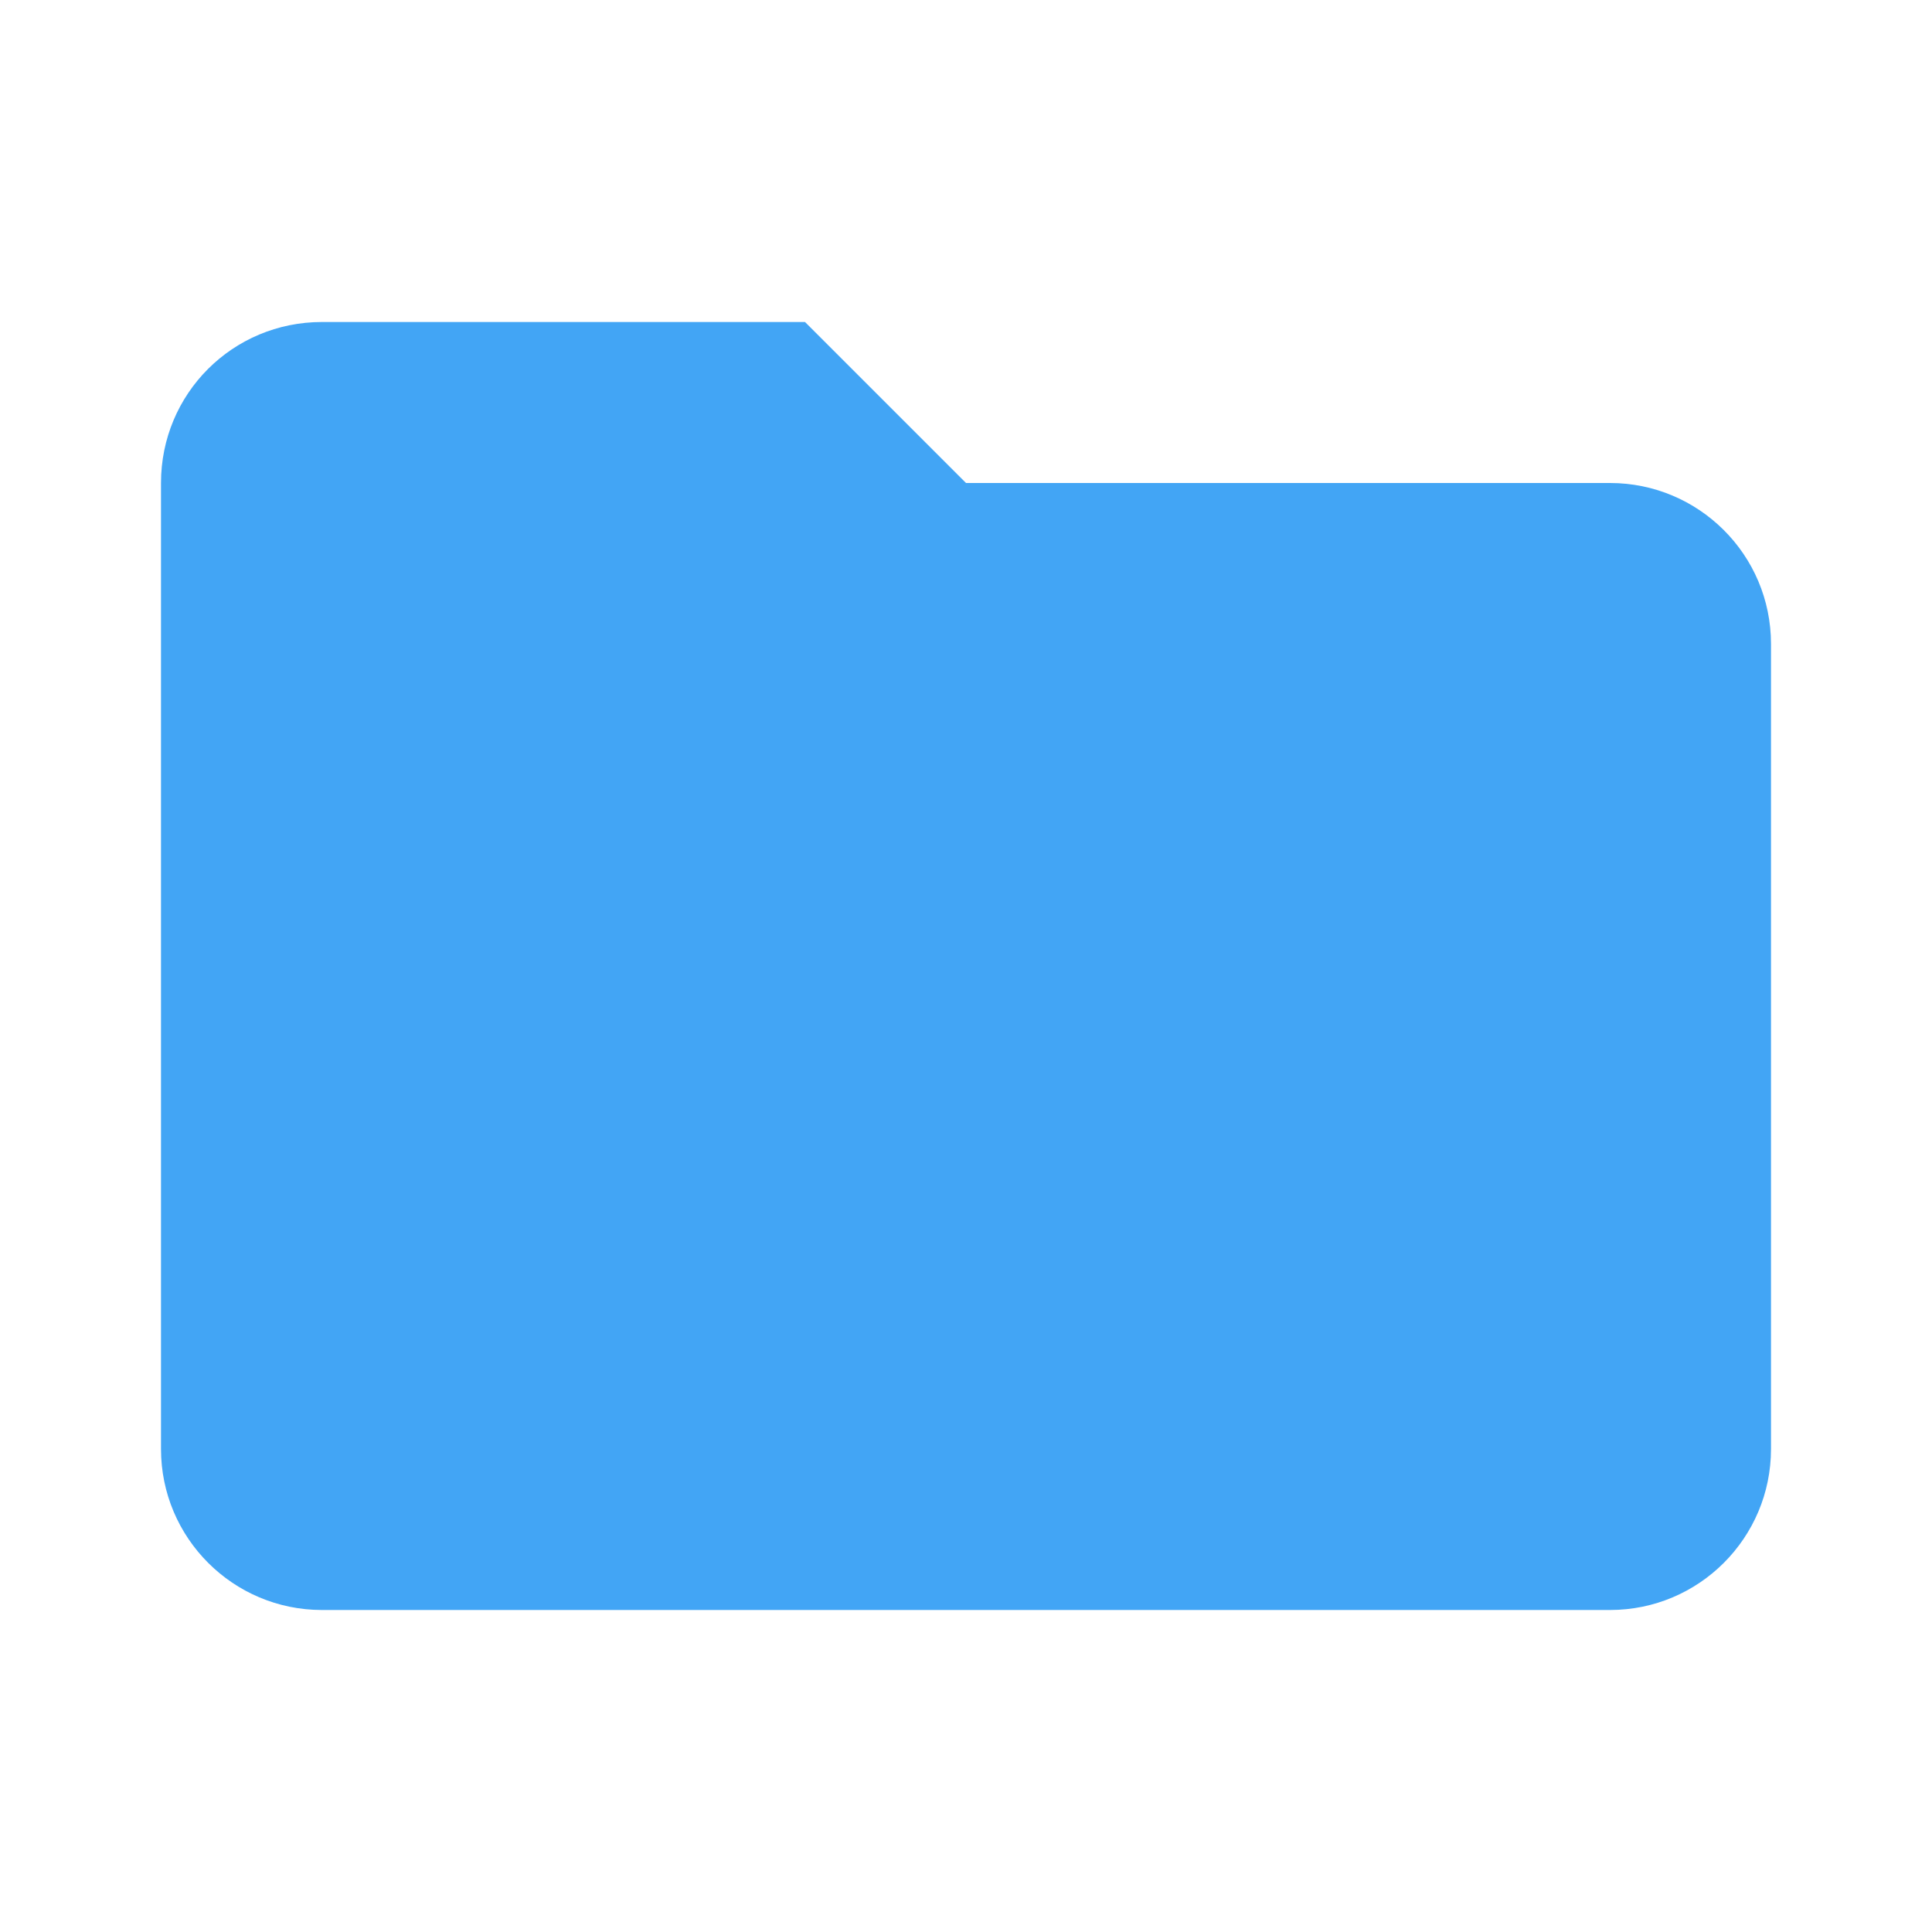
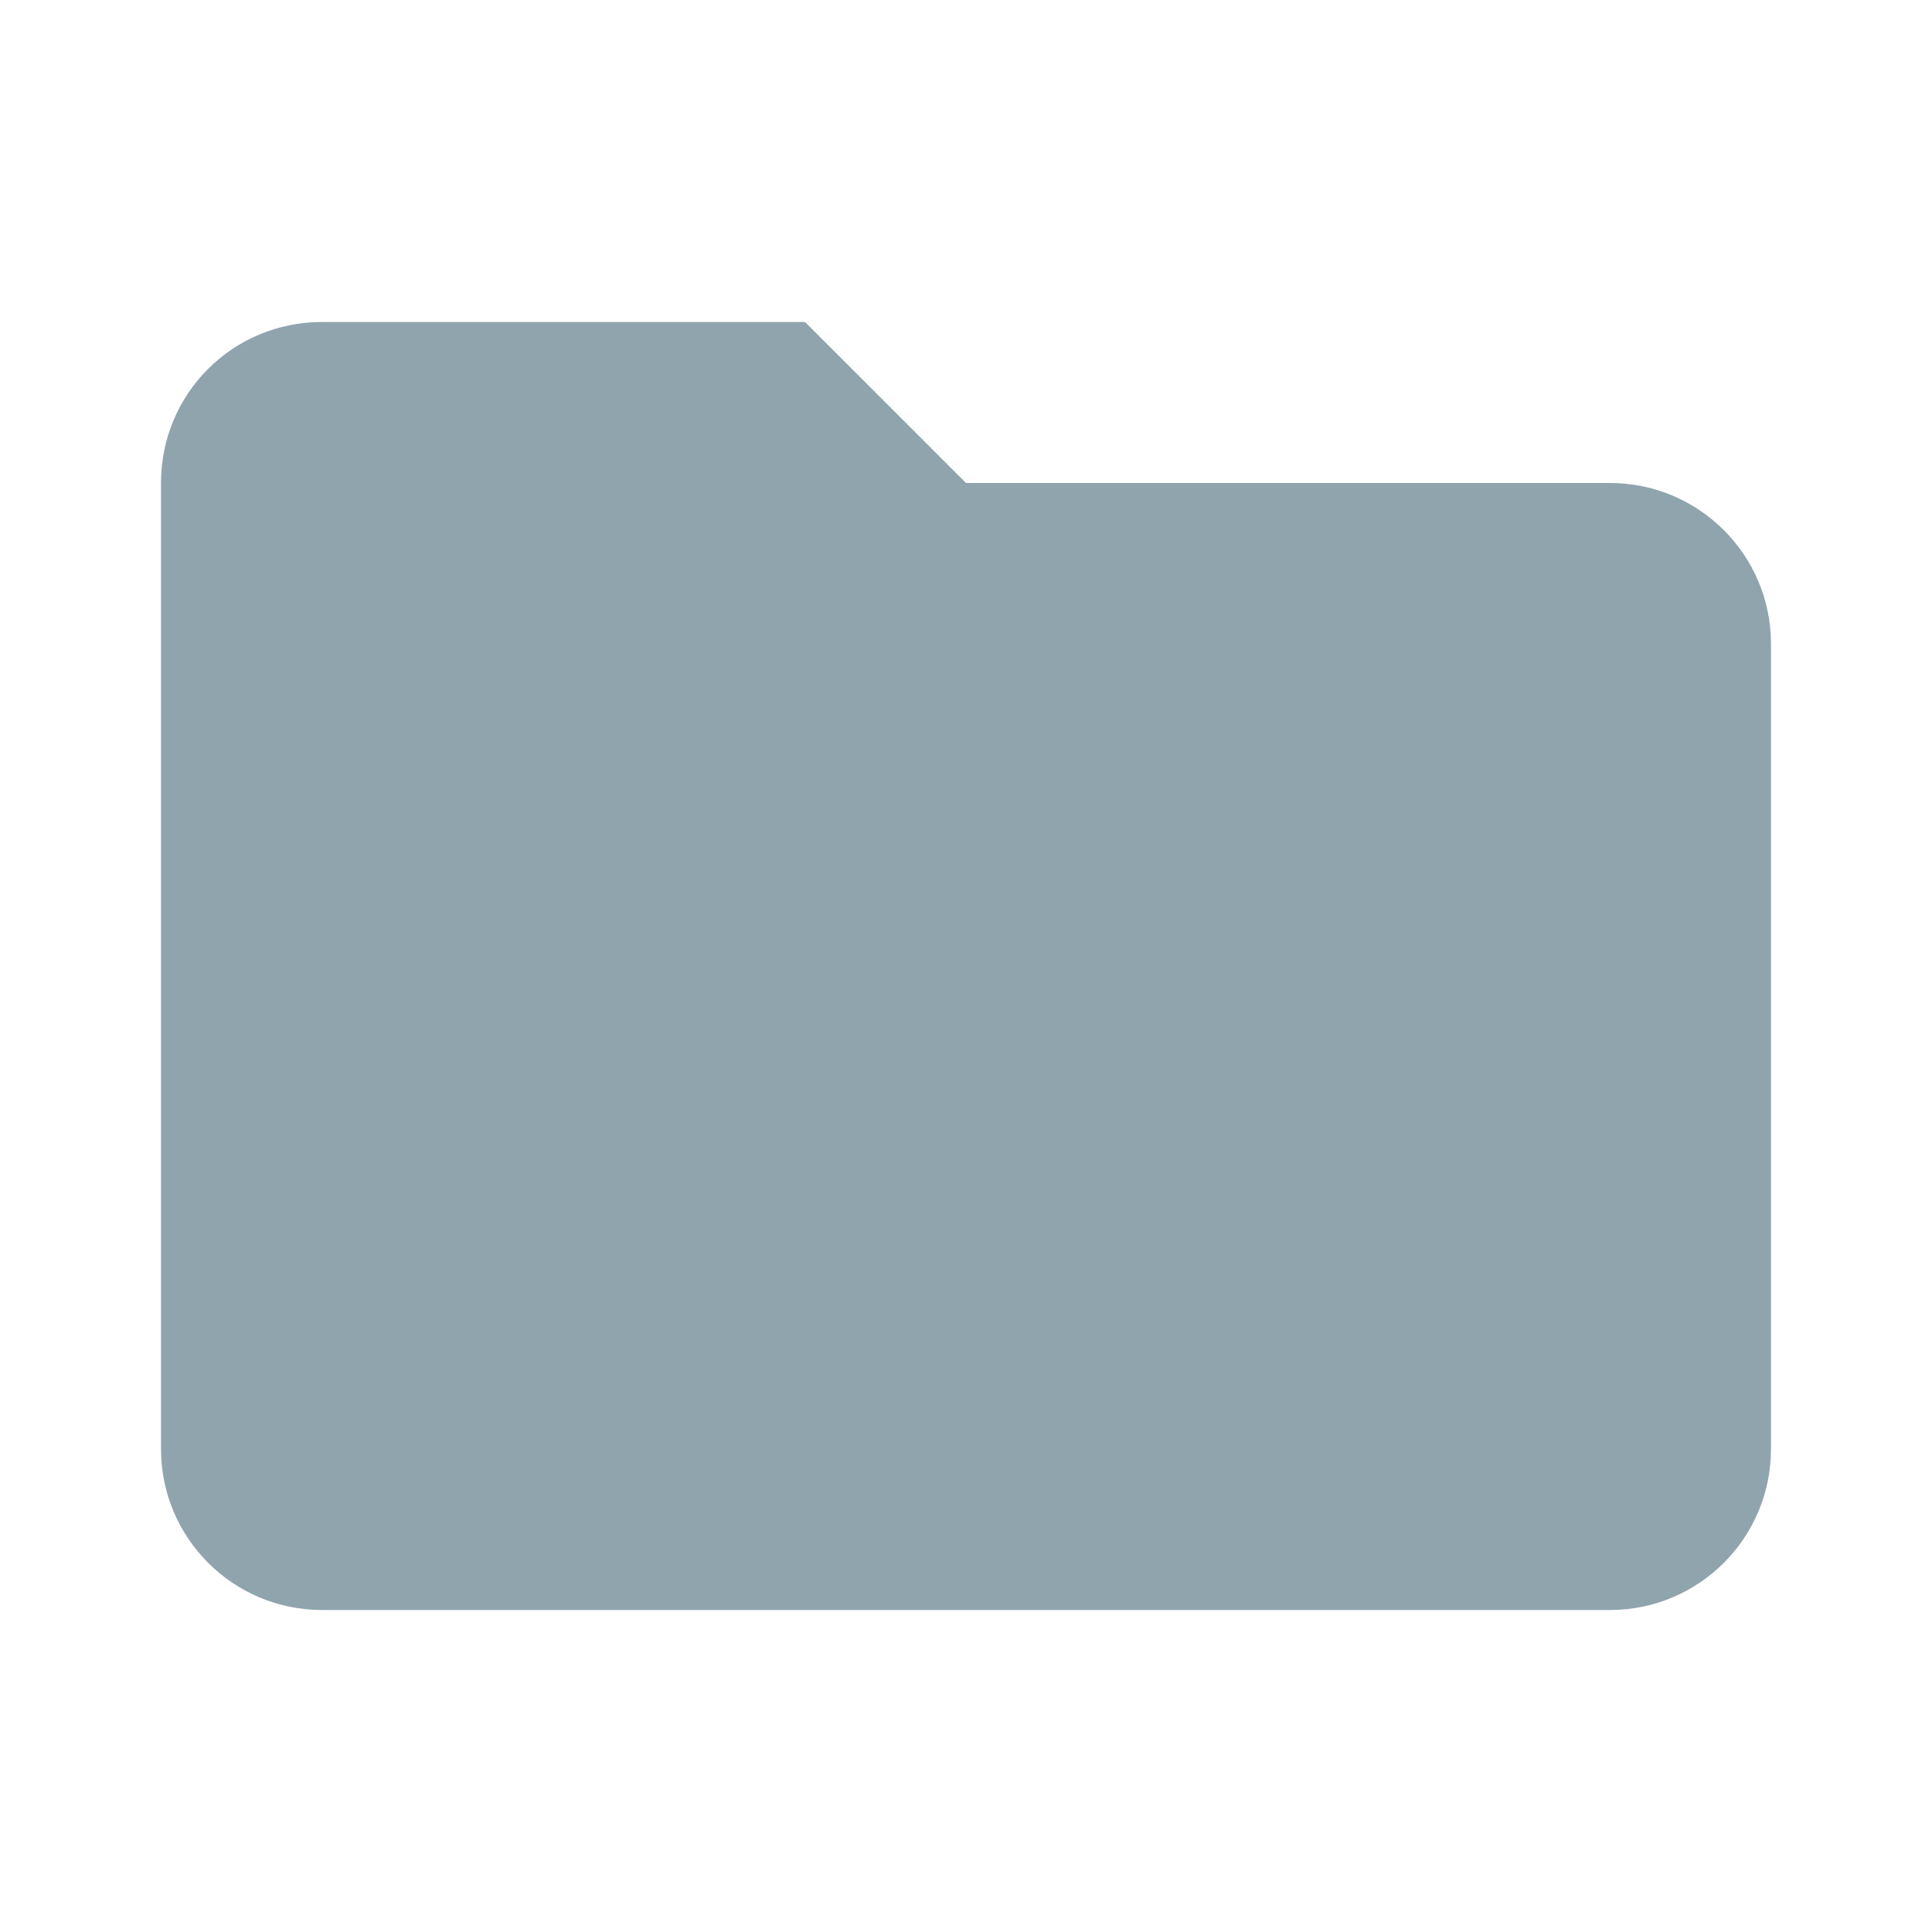
<svg xmlns="http://www.w3.org/2000/svg" version="1.1" width="24" height="24" viewBox="0 0 24 24" id="svg3336">
  <defs id="defs3342" />
-   <path d="M10,4H4C2.89,4 2,4.89 2,6V18A2,2 0 0,0 4,20H20A2,2 0 0,0 22,18V8C22,6.89 21.1,6 20,6H12L10,4Z" id="path3338" style="fill:#42a5f5;fill-opacity:1" />
+   <path d="M10,4H4C2.89,4 2,4.89 2,6V18A2,2 0 0,0 4,20H20A2,2 0 0,0 22,18V8C22,6.89 21.1,6 20,6H12L10,4Z" id="path3338" style="fill:#90a4ae;fill-opacity:1" />
</svg>
